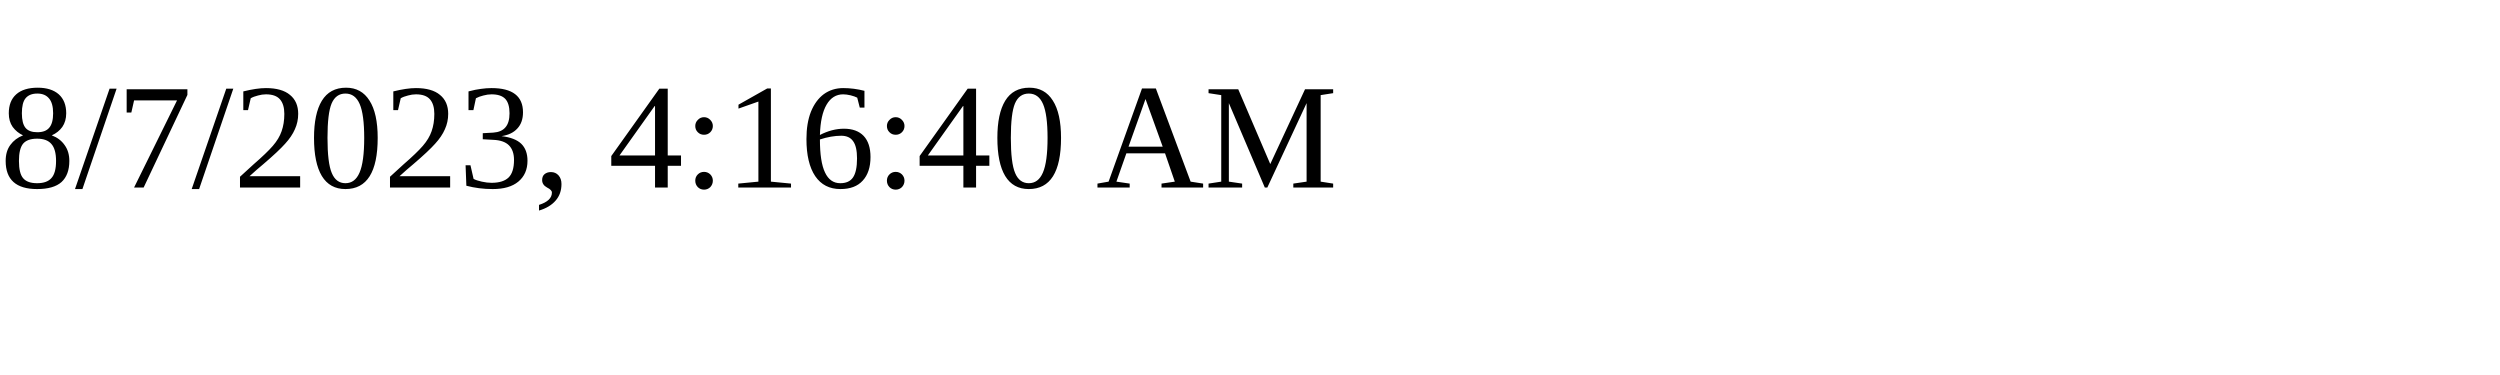
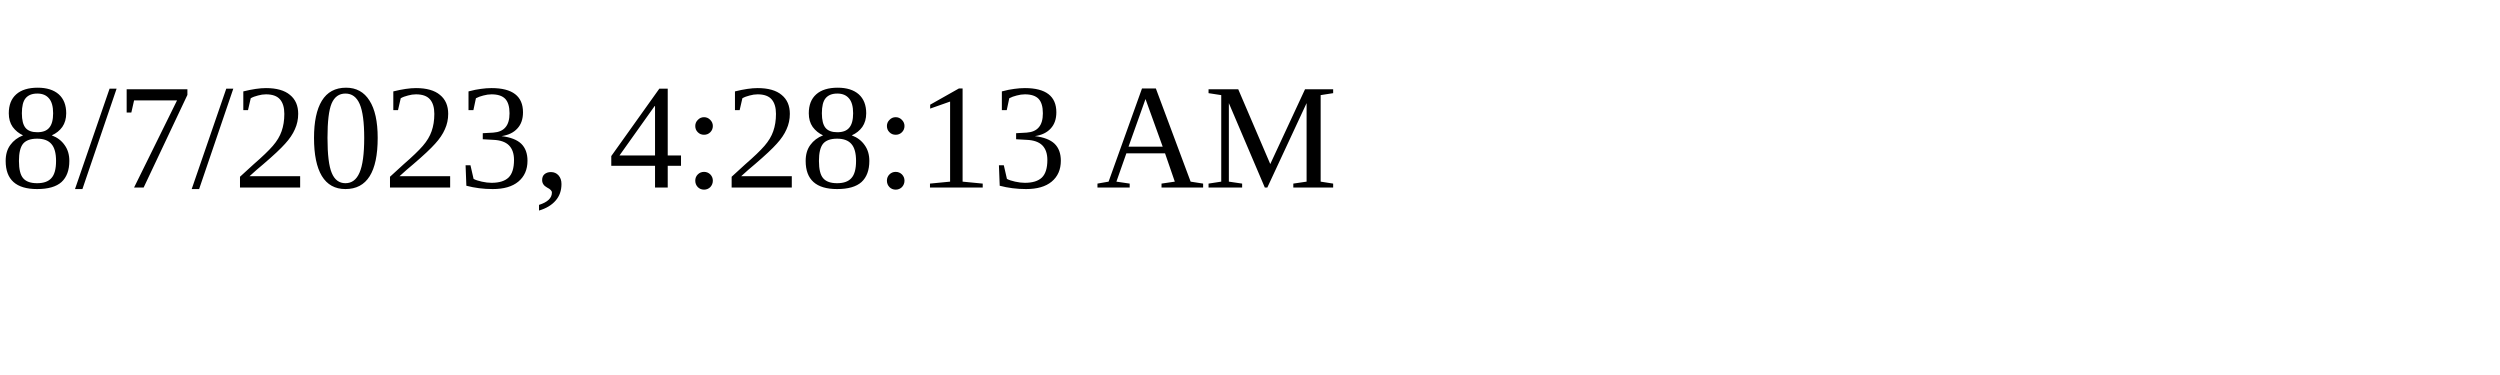
<svg xmlns="http://www.w3.org/2000/svg" height="30" width="200">
-   <text x="0" y="15">8/7/2023, 4:16:40 AM</text>
+   <text x="0" y="15">8/7/2023, 4:28:13 AM</text>
</svg>
